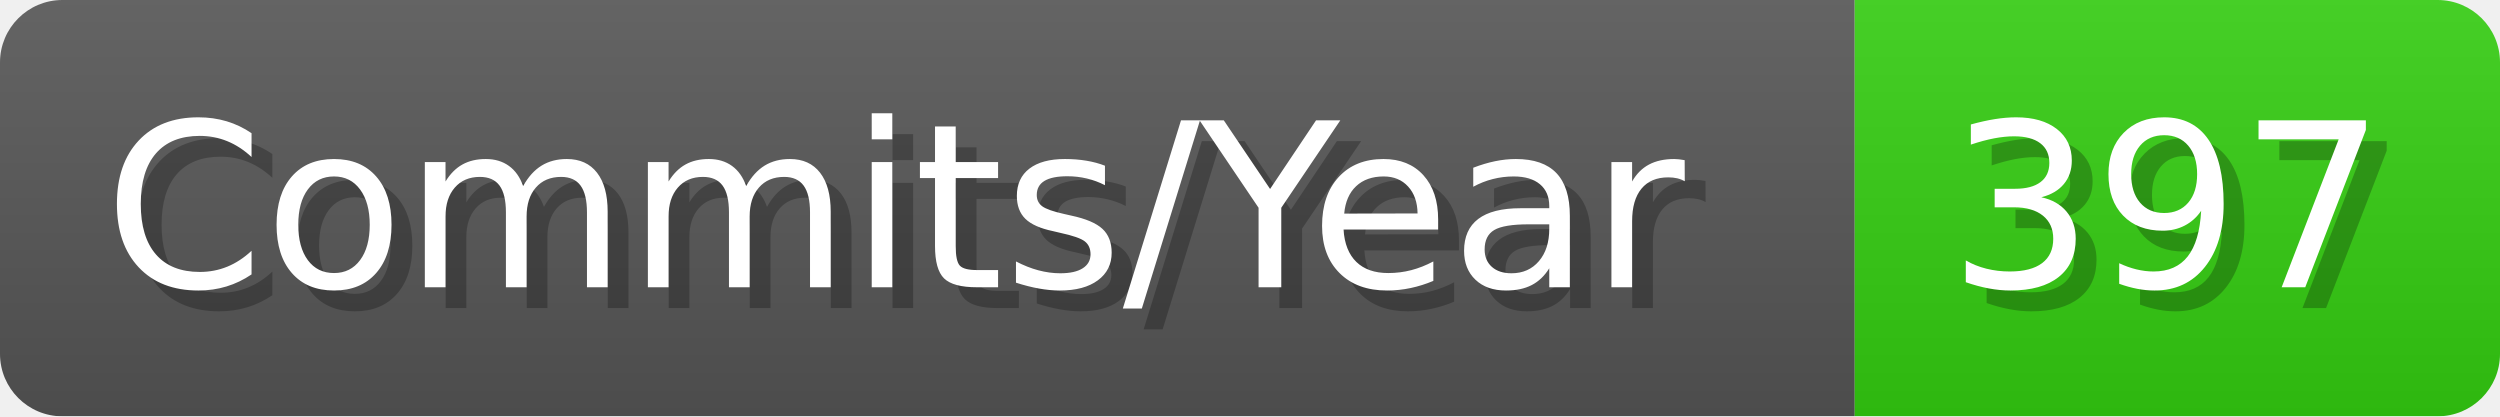
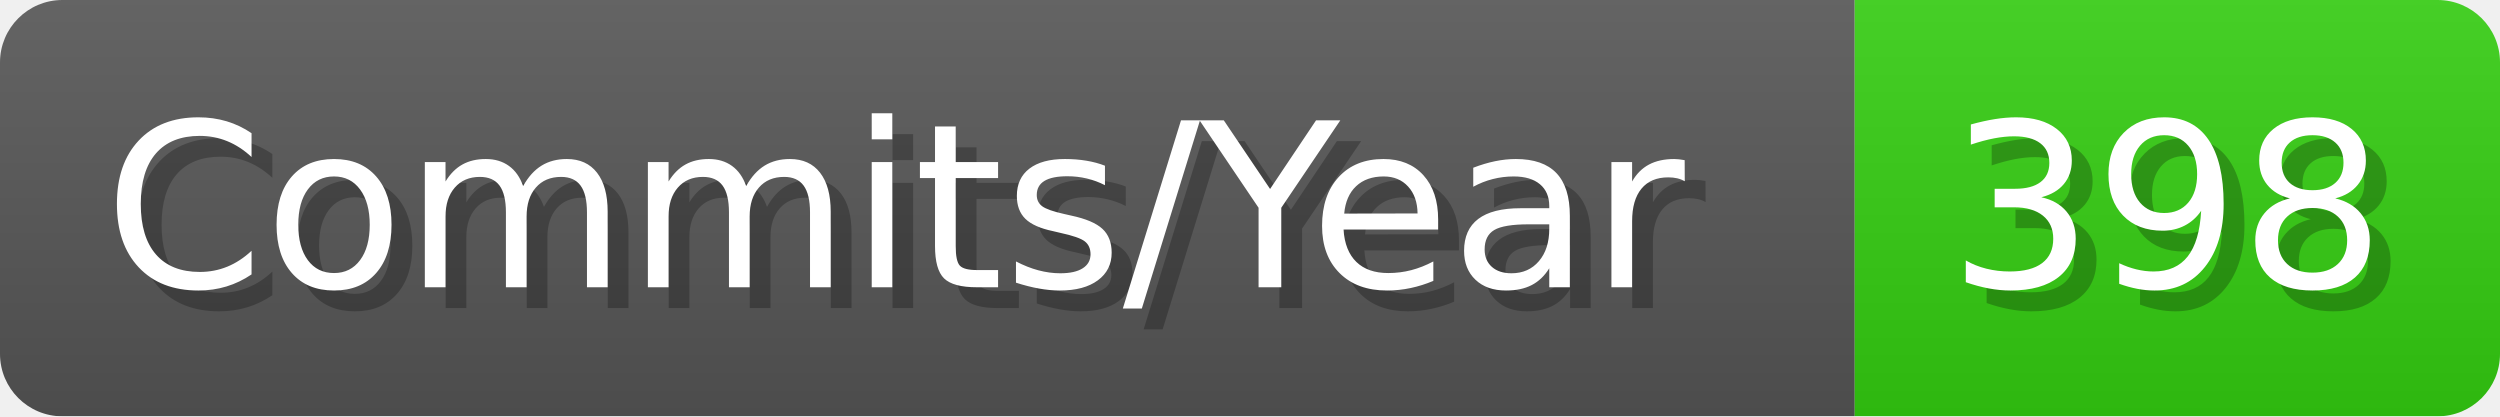
- <svg xmlns="http://www.w3.org/2000/svg" width="120.1" height="20" viewBox="0 0 1201 200" role="img" aria-label="Commits/Year: 397">
+ <svg xmlns="http://www.w3.org/2000/svg" width="120.1" height="20" viewBox="0 0 1201 200" role="img" aria-label="Commits/Year: 398">
  <linearGradient id="aUPdi" x2="0" y2="100%">
    <stop offset="0" stop-opacity=".1" stop-color="#EEE" />
    <stop offset="1" stop-opacity=".1" />
  </linearGradient>
  <mask id="WfAiQ">
    <rect width="1201" height="200" rx="30" fill="#FFF" />
  </mask>
  <g mask="url(#WfAiQ)">
    <rect width="891" height="200" fill="#555" />
    <rect width="310" height="200" fill="#3C1" x="891" />
    <rect width="1201" height="200" fill="url(#aUPdi)" />
  </g>
  <g aria-hidden="true" fill="#fff" text-anchor="start" font-family="Verdana,DejaVu Sans,sans-serif" font-size="110">
    <text x="60" y="148" textLength="791" fill="#000" opacity="0.25">Commits/Year</text>
    <text x="50" y="138" textLength="791">Commits/Year</text>
-     <text x="946" y="148" textLength="210" fill="#000" opacity="0.25">397</text>
-     <text x="936" y="138" textLength="210">397</text>
+     <text x="946" y="148" textLength="210" fill="#000" opacity="0.25">398</text>
+     <text x="936" y="138" textLength="210">398</text>
  </g>
</svg>
